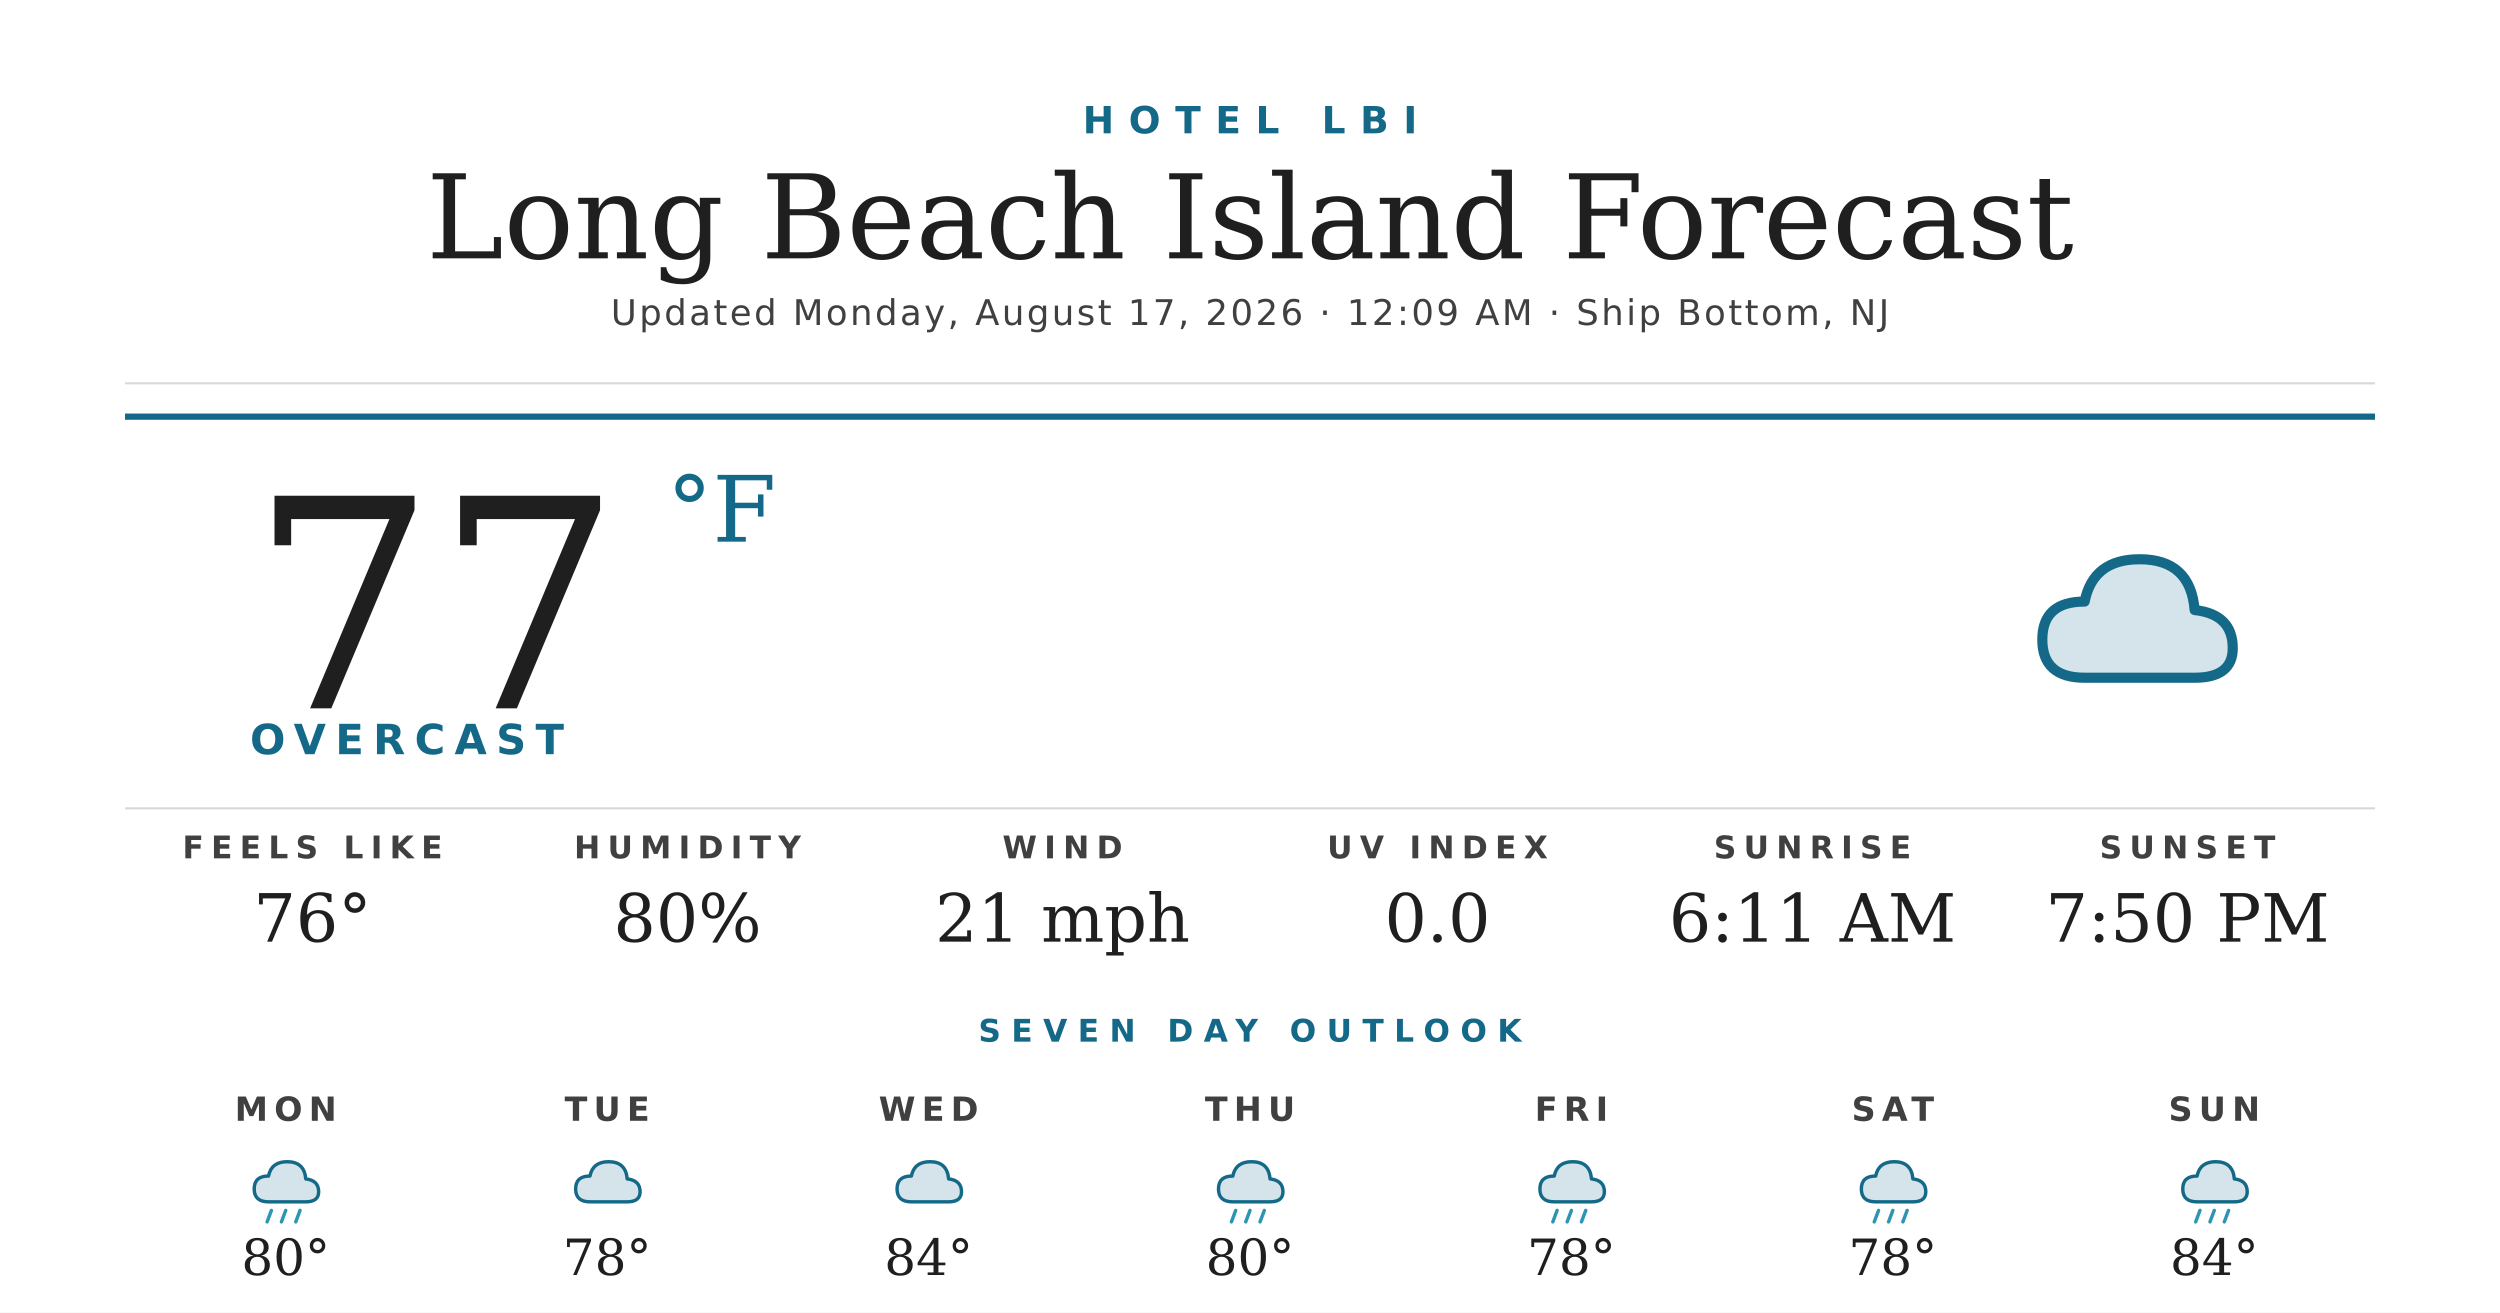
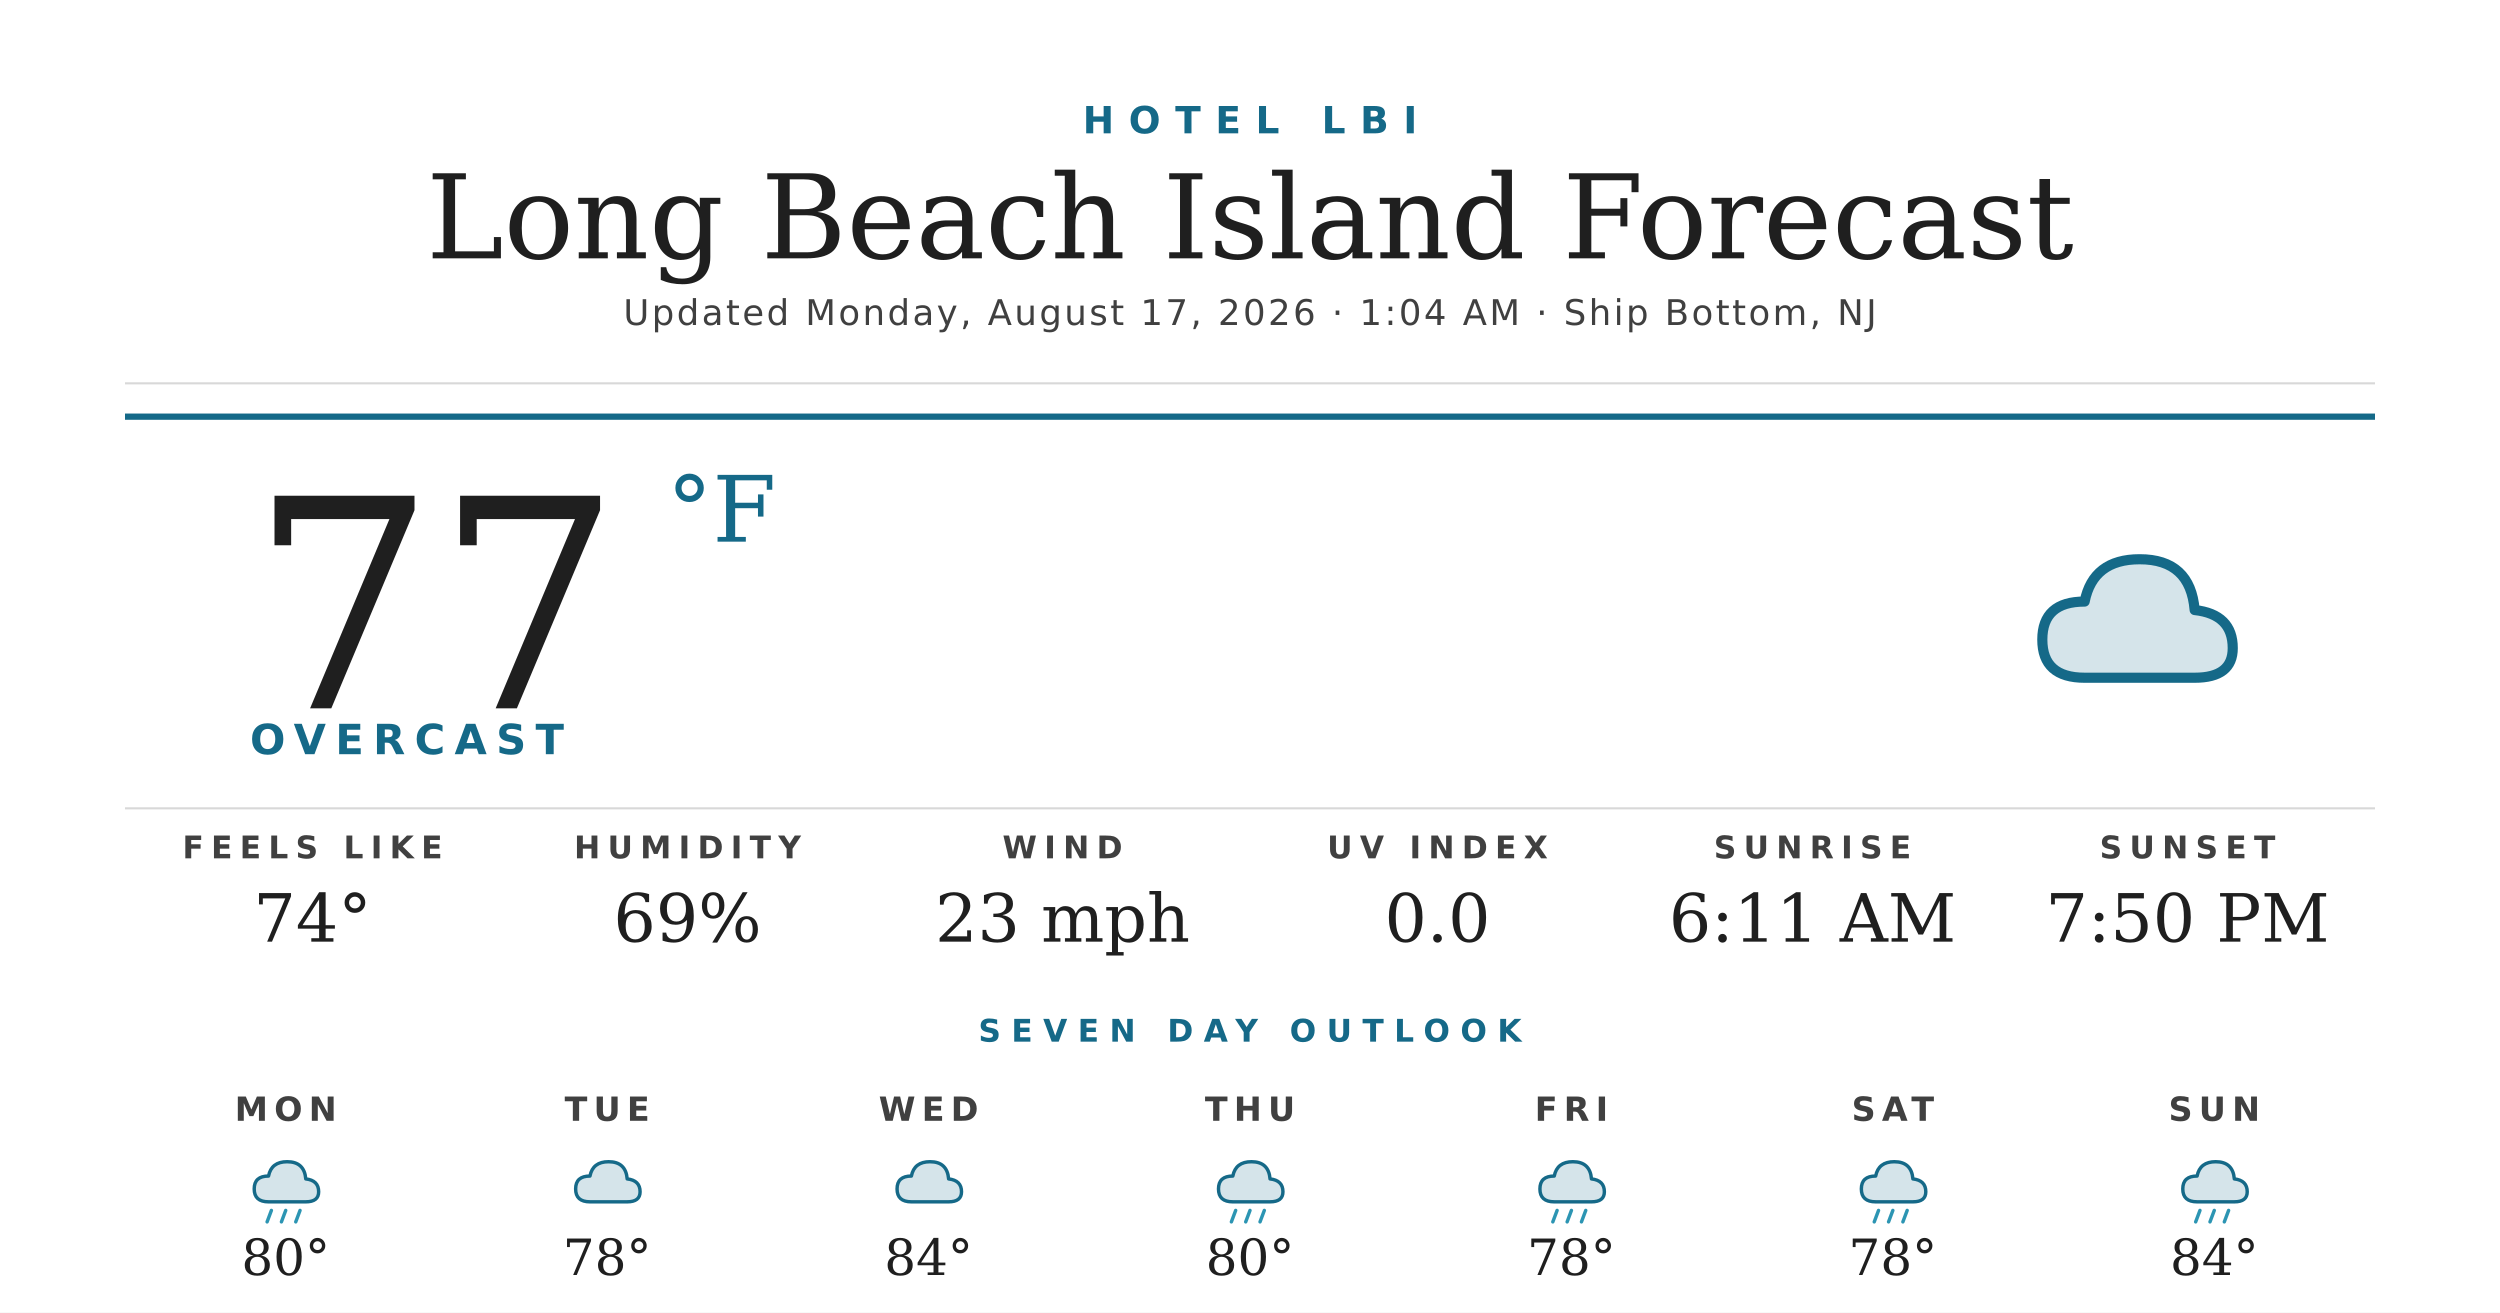
<svg xmlns="http://www.w3.org/2000/svg" width="1200" height="630" viewBox="0 0 1200 630">
  <rect width="1200" height="630" fill="#ffffff" />
  <text x="600" y="64" text-anchor="middle" font-family="'Montserrat Bold', 'Montserrat', 'DejaVu Sans', Helvetica, Arial, sans-serif" font-size="18" font-weight="700" fill="#156988" letter-spacing="7">HOTEL LBI</text>
  <text x="600" y="124" text-anchor="middle" font-family="'Prata', 'DejaVu Serif', Georgia, serif" font-size="56" fill="#1f1f1f">Long Beach Island Forecast</text>
-   <text x="600" y="156" text-anchor="middle" font-family="'Montserrat', 'DejaVu Sans', Helvetica, Arial, sans-serif" font-size="17" font-weight="500" fill="#404040" letter-spacing="1.2">Updated Monday, August 17, 2026 · 12:09 AM · Ship Bottom, NJ</text>
+   <text x="600" y="156" text-anchor="middle" font-family="'Montserrat', 'DejaVu Sans', Helvetica, Arial, sans-serif" font-size="17" font-weight="500" fill="#404040" letter-spacing="1.2">Updated Monday, August 17, 2026 · 1:04 AM · Ship Bottom, NJ</text>
  <line x1="60" y1="184" x2="1140" y2="184" stroke="#d8d8d8" stroke-width="1" />
  <line x1="60" y1="200" x2="1140" y2="200" stroke="#156988" stroke-width="3" />
  <text x="120" y="340" font-family="'Prata', 'DejaVu Serif', Georgia, serif" font-size="140" fill="#1f1f1f">77</text>
  <text x="320" y="260" font-family="'Prata', 'DejaVu Serif', Georgia, serif" font-size="44" fill="#156988">°F</text>
  <text x="120" y="362" font-family="'Montserrat Bold', 'Montserrat', 'DejaVu Sans', Helvetica, Arial, sans-serif" font-size="20" font-weight="700" fill="#156988" letter-spacing="4.5">OVERCAST</text>
  <g transform="translate(960,240) scale(2.03125)">
    <path d="M20 42 Q10 42 10 33 Q10 24 20 24 Q22 14 33 14 Q45 14 46 26 Q55 27 55 35 Q55 42 46 42 Z" fill="#156988" opacity="0.18" />
    <path d="M20 42 Q10 42 10 33 Q10 24 20 24 Q22 14 33 14 Q45 14 46 26 Q55 27 55 35 Q55 42 46 42 Z" fill="none" stroke="#156988" stroke-width="2.4" stroke-linejoin="round" />
  </g>
  <line x1="60" y1="388" x2="1140" y2="388" stroke="#d8d8d8" stroke-width="1" />
  <text x="150" y="412" text-anchor="middle" font-family="'Montserrat Bold', 'Montserrat', 'DejaVu Sans', Helvetica, Arial, sans-serif" font-size="15" font-weight="700" fill="#404040" letter-spacing="3.5">FEELS LIKE</text>
-   <text x="150" y="452" text-anchor="middle" font-family="'Prata', 'DejaVu Serif', Georgia, serif" font-size="32" fill="#1f1f1f">76°</text>
+   <text x="150" y="452" text-anchor="middle" font-family="'Prata', 'DejaVu Serif', Georgia, serif" font-size="32" fill="#1f1f1f">74°</text>
  <text x="330" y="412" text-anchor="middle" font-family="'Montserrat Bold', 'Montserrat', 'DejaVu Sans', Helvetica, Arial, sans-serif" font-size="15" font-weight="700" fill="#404040" letter-spacing="3.5">HUMIDITY</text>
-   <text x="330" y="452" text-anchor="middle" font-family="'Prata', 'DejaVu Serif', Georgia, serif" font-size="32" fill="#1f1f1f">80%</text>
+   <text x="330" y="452" text-anchor="middle" font-family="'Prata', 'DejaVu Serif', Georgia, serif" font-size="32" fill="#1f1f1f">69%</text>
  <text x="510" y="412" text-anchor="middle" font-family="'Montserrat Bold', 'Montserrat', 'DejaVu Sans', Helvetica, Arial, sans-serif" font-size="15" font-weight="700" fill="#404040" letter-spacing="3.5">WIND</text>
-   <text x="510" y="452" text-anchor="middle" font-family="'Prata', 'DejaVu Serif', Georgia, serif" font-size="32" fill="#1f1f1f">21 mph</text>
+   <text x="510" y="452" text-anchor="middle" font-family="'Prata', 'DejaVu Serif', Georgia, serif" font-size="32" fill="#1f1f1f">23 mph</text>
  <text x="690" y="412" text-anchor="middle" font-family="'Montserrat Bold', 'Montserrat', 'DejaVu Sans', Helvetica, Arial, sans-serif" font-size="15" font-weight="700" fill="#404040" letter-spacing="3.5">UV INDEX</text>
  <text x="690" y="452" text-anchor="middle" font-family="'Prata', 'DejaVu Serif', Georgia, serif" font-size="32" fill="#1f1f1f">0.0</text>
  <text x="870" y="412" text-anchor="middle" font-family="'Montserrat Bold', 'Montserrat', 'DejaVu Sans', Helvetica, Arial, sans-serif" font-size="15" font-weight="700" fill="#404040" letter-spacing="3.5">SUNRISE</text>
  <text x="870" y="452" text-anchor="middle" font-family="'Prata', 'DejaVu Serif', Georgia, serif" font-size="32" fill="#1f1f1f">6:11 AM</text>
  <text x="1050" y="412" text-anchor="middle" font-family="'Montserrat Bold', 'Montserrat', 'DejaVu Sans', Helvetica, Arial, sans-serif" font-size="15" font-weight="700" fill="#404040" letter-spacing="3.5">SUNSET</text>
  <text x="1050" y="452" text-anchor="middle" font-family="'Prata', 'DejaVu Serif', Georgia, serif" font-size="32" fill="#1f1f1f">7:50 PM</text>
  <text x="600" y="500" text-anchor="middle" font-family="'Montserrat Bold', 'Montserrat', 'DejaVu Sans', Helvetica, Arial, sans-serif" font-size="15" font-weight="700" fill="#156988" letter-spacing="5">SEVEN DAY OUTLOOK</text>
  <text x="137.143" y="538" text-anchor="middle" font-family="'Montserrat Bold', 'Montserrat', 'DejaVu Sans', Helvetica, Arial, sans-serif" font-size="16" font-weight="700" fill="#404040" letter-spacing="3">MON</text>
  <g transform="translate(115.1429,548) scale(0.6875)">
    <path d="M20 42 Q10 42 10 33 Q10 24 20 24 Q22 14 33 14 Q45 14 46 26 Q55 27 55 35 Q55 42 46 42 Z" fill="#156988" opacity="0.18" />
    <path d="M20 42 Q10 42 10 33 Q10 24 20 24 Q22 14 33 14 Q45 14 46 26 Q55 27 55 35 Q55 42 46 42 Z" fill="none" stroke="#156988" stroke-width="2.4" stroke-linejoin="round" />
    <g stroke="#2C95B3" stroke-width="2.4" stroke-linecap="round">
      <line x1="22" y1="48" x2="19" y2="56" />
      <line x1="32" y1="48" x2="29" y2="56" />
      <line x1="42" y1="48" x2="39" y2="56" />
    </g>
  </g>
  <text x="137.143" y="612" text-anchor="middle" font-family="'Prata', 'DejaVu Serif', Georgia, serif" font-size="24" fill="#1f1f1f">80°</text>
  <text x="291.429" y="538" text-anchor="middle" font-family="'Montserrat Bold', 'Montserrat', 'DejaVu Sans', Helvetica, Arial, sans-serif" font-size="16" font-weight="700" fill="#404040" letter-spacing="3">TUE</text>
  <g transform="translate(269.4286,548) scale(0.6875)">
    <path d="M20 42 Q10 42 10 33 Q10 24 20 24 Q22 14 33 14 Q45 14 46 26 Q55 27 55 35 Q55 42 46 42 Z" fill="#156988" opacity="0.18" />
    <path d="M20 42 Q10 42 10 33 Q10 24 20 24 Q22 14 33 14 Q45 14 46 26 Q55 27 55 35 Q55 42 46 42 Z" fill="none" stroke="#156988" stroke-width="2.4" stroke-linejoin="round" />
  </g>
  <text x="291.429" y="612" text-anchor="middle" font-family="'Prata', 'DejaVu Serif', Georgia, serif" font-size="24" fill="#1f1f1f">78°</text>
  <text x="445.714" y="538" text-anchor="middle" font-family="'Montserrat Bold', 'Montserrat', 'DejaVu Sans', Helvetica, Arial, sans-serif" font-size="16" font-weight="700" fill="#404040" letter-spacing="3">WED</text>
  <g transform="translate(423.7143,548) scale(0.6875)">
    <path d="M20 42 Q10 42 10 33 Q10 24 20 24 Q22 14 33 14 Q45 14 46 26 Q55 27 55 35 Q55 42 46 42 Z" fill="#156988" opacity="0.18" />
    <path d="M20 42 Q10 42 10 33 Q10 24 20 24 Q22 14 33 14 Q45 14 46 26 Q55 27 55 35 Q55 42 46 42 Z" fill="none" stroke="#156988" stroke-width="2.4" stroke-linejoin="round" />
  </g>
  <text x="445.714" y="612" text-anchor="middle" font-family="'Prata', 'DejaVu Serif', Georgia, serif" font-size="24" fill="#1f1f1f">84°</text>
  <text x="600" y="538" text-anchor="middle" font-family="'Montserrat Bold', 'Montserrat', 'DejaVu Sans', Helvetica, Arial, sans-serif" font-size="16" font-weight="700" fill="#404040" letter-spacing="3">THU</text>
  <g transform="translate(578,548) scale(0.6875)">
    <path d="M20 42 Q10 42 10 33 Q10 24 20 24 Q22 14 33 14 Q45 14 46 26 Q55 27 55 35 Q55 42 46 42 Z" fill="#156988" opacity="0.18" />
    <path d="M20 42 Q10 42 10 33 Q10 24 20 24 Q22 14 33 14 Q45 14 46 26 Q55 27 55 35 Q55 42 46 42 Z" fill="none" stroke="#156988" stroke-width="2.4" stroke-linejoin="round" />
    <g stroke="#2C95B3" stroke-width="2.4" stroke-linecap="round">
      <line x1="22" y1="48" x2="19" y2="56" />
      <line x1="32" y1="48" x2="29" y2="56" />
      <line x1="42" y1="48" x2="39" y2="56" />
    </g>
  </g>
  <text x="600" y="612" text-anchor="middle" font-family="'Prata', 'DejaVu Serif', Georgia, serif" font-size="24" fill="#1f1f1f">80°</text>
  <text x="754.286" y="538" text-anchor="middle" font-family="'Montserrat Bold', 'Montserrat', 'DejaVu Sans', Helvetica, Arial, sans-serif" font-size="16" font-weight="700" fill="#404040" letter-spacing="3">FRI</text>
  <g transform="translate(732.2857,548) scale(0.6875)">
    <path d="M20 42 Q10 42 10 33 Q10 24 20 24 Q22 14 33 14 Q45 14 46 26 Q55 27 55 35 Q55 42 46 42 Z" fill="#156988" opacity="0.18" />
    <path d="M20 42 Q10 42 10 33 Q10 24 20 24 Q22 14 33 14 Q45 14 46 26 Q55 27 55 35 Q55 42 46 42 Z" fill="none" stroke="#156988" stroke-width="2.4" stroke-linejoin="round" />
    <g stroke="#2C95B3" stroke-width="2.4" stroke-linecap="round">
      <line x1="22" y1="48" x2="19" y2="56" />
      <line x1="32" y1="48" x2="29" y2="56" />
      <line x1="42" y1="48" x2="39" y2="56" />
    </g>
  </g>
  <text x="754.286" y="612" text-anchor="middle" font-family="'Prata', 'DejaVu Serif', Georgia, serif" font-size="24" fill="#1f1f1f">78°</text>
  <text x="908.571" y="538" text-anchor="middle" font-family="'Montserrat Bold', 'Montserrat', 'DejaVu Sans', Helvetica, Arial, sans-serif" font-size="16" font-weight="700" fill="#404040" letter-spacing="3">SAT</text>
  <g transform="translate(886.5714,548) scale(0.6875)">
    <path d="M20 42 Q10 42 10 33 Q10 24 20 24 Q22 14 33 14 Q45 14 46 26 Q55 27 55 35 Q55 42 46 42 Z" fill="#156988" opacity="0.18" />
    <path d="M20 42 Q10 42 10 33 Q10 24 20 24 Q22 14 33 14 Q45 14 46 26 Q55 27 55 35 Q55 42 46 42 Z" fill="none" stroke="#156988" stroke-width="2.4" stroke-linejoin="round" />
    <g stroke="#2C95B3" stroke-width="2.4" stroke-linecap="round">
      <line x1="22" y1="48" x2="19" y2="56" />
      <line x1="32" y1="48" x2="29" y2="56" />
      <line x1="42" y1="48" x2="39" y2="56" />
    </g>
  </g>
  <text x="908.571" y="612" text-anchor="middle" font-family="'Prata', 'DejaVu Serif', Georgia, serif" font-size="24" fill="#1f1f1f">78°</text>
  <text x="1062.857" y="538" text-anchor="middle" font-family="'Montserrat Bold', 'Montserrat', 'DejaVu Sans', Helvetica, Arial, sans-serif" font-size="16" font-weight="700" fill="#404040" letter-spacing="3">SUN</text>
  <g transform="translate(1040.857,548) scale(0.6875)">
    <path d="M20 42 Q10 42 10 33 Q10 24 20 24 Q22 14 33 14 Q45 14 46 26 Q55 27 55 35 Q55 42 46 42 Z" fill="#156988" opacity="0.18" />
    <path d="M20 42 Q10 42 10 33 Q10 24 20 24 Q22 14 33 14 Q45 14 46 26 Q55 27 55 35 Q55 42 46 42 Z" fill="none" stroke="#156988" stroke-width="2.4" stroke-linejoin="round" />
    <g stroke="#2C95B3" stroke-width="2.4" stroke-linecap="round">
      <line x1="22" y1="48" x2="19" y2="56" />
      <line x1="32" y1="48" x2="29" y2="56" />
      <line x1="42" y1="48" x2="39" y2="56" />
    </g>
  </g>
  <text x="1062.857" y="612" text-anchor="middle" font-family="'Prata', 'DejaVu Serif', Georgia, serif" font-size="24" fill="#1f1f1f">84°</text>
</svg>
